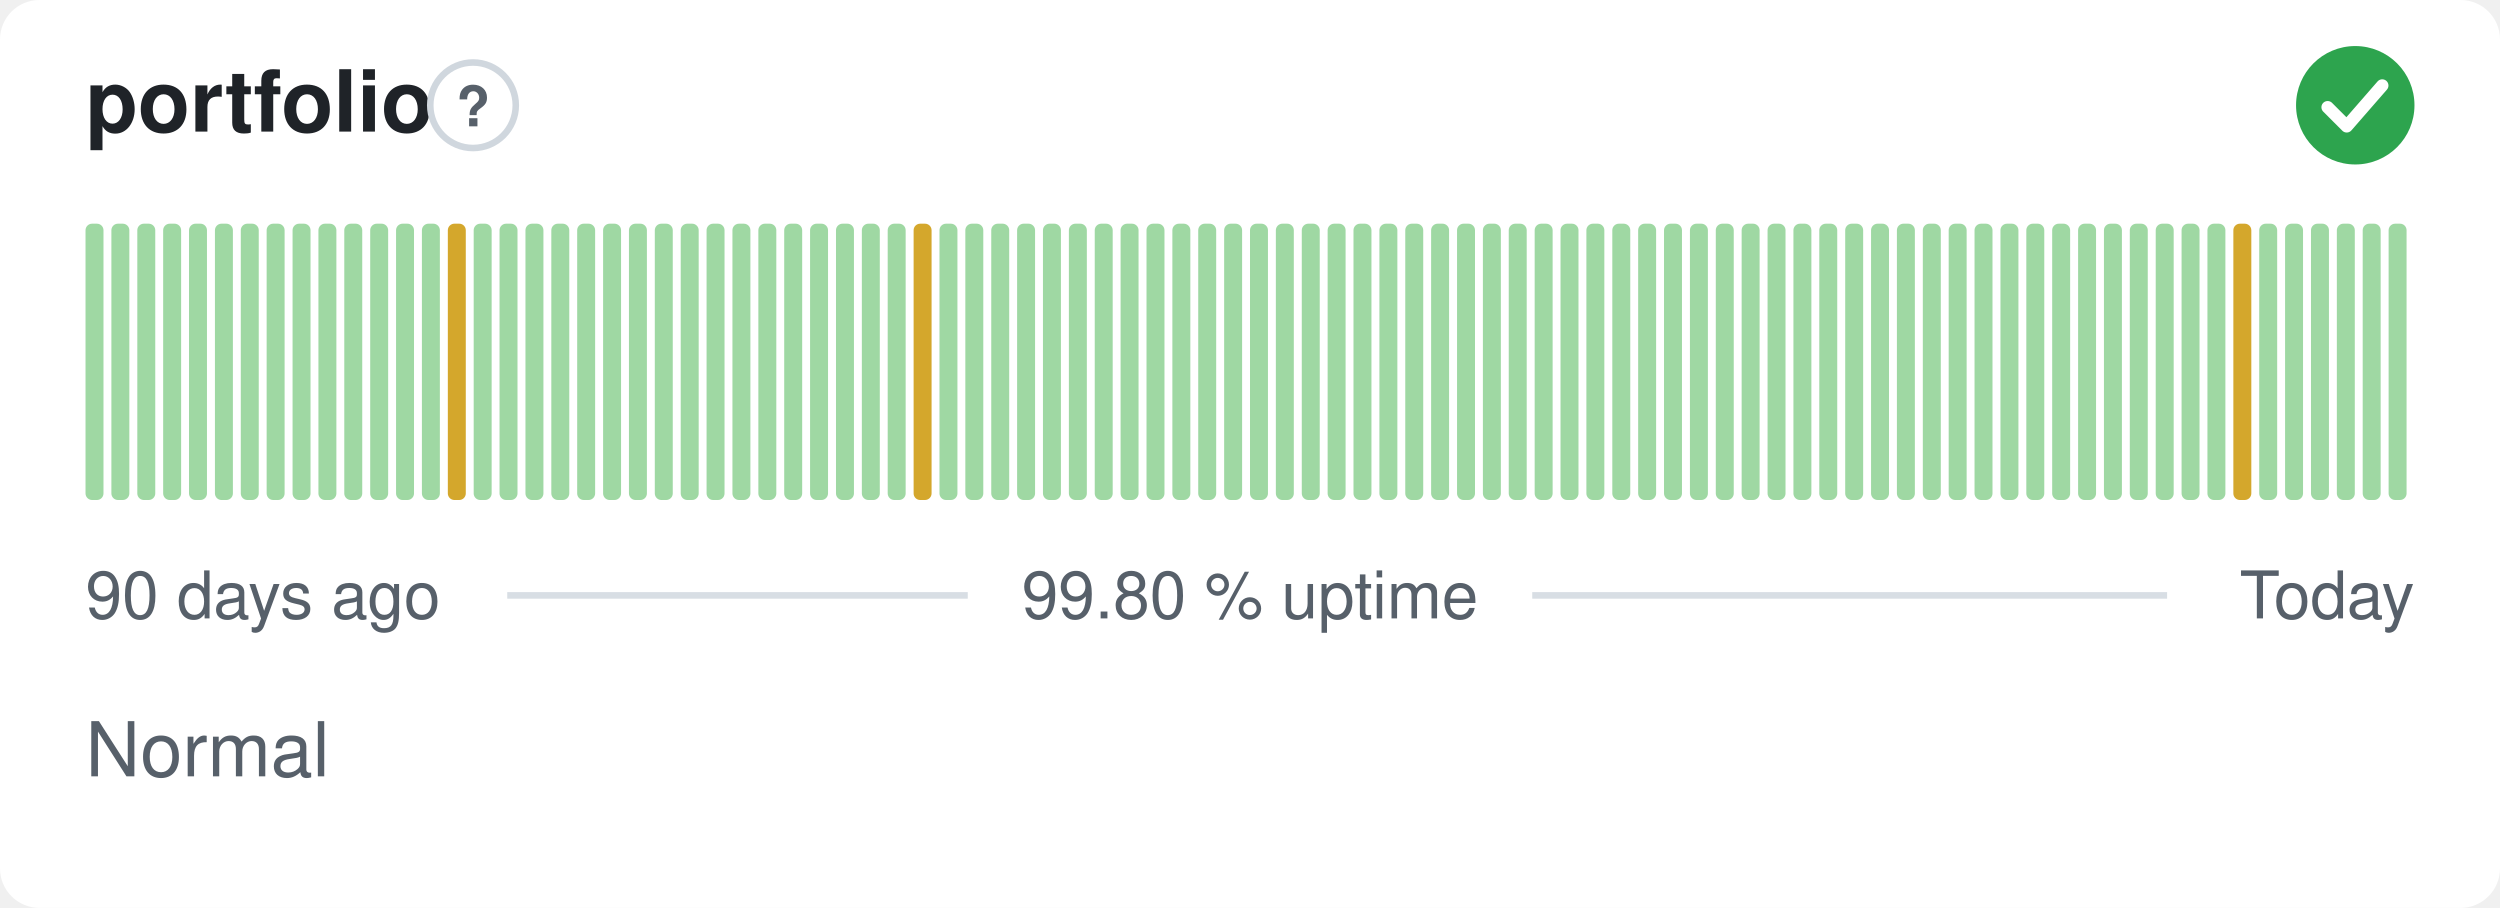
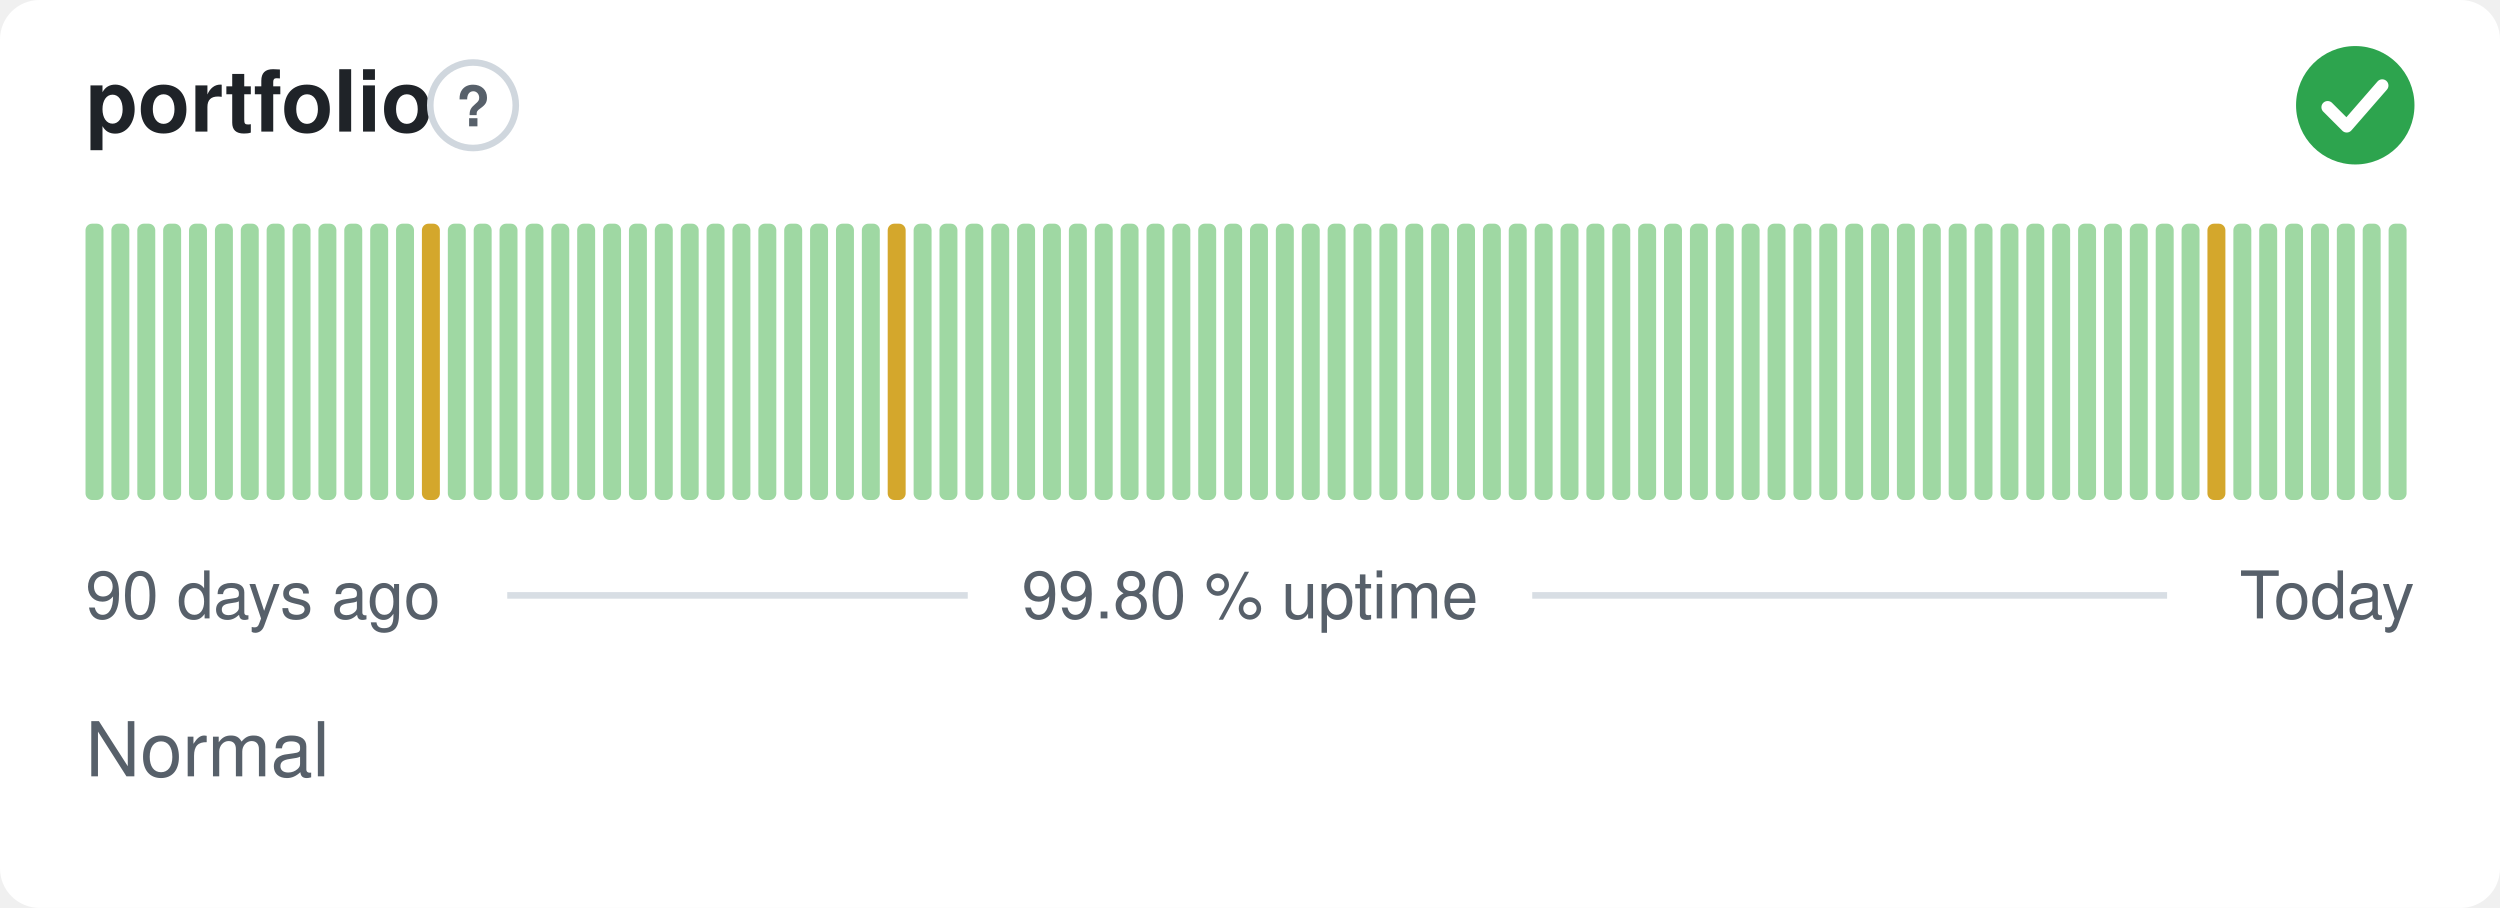
<svg xmlns="http://www.w3.org/2000/svg" width="380" height="138" viewBox="0 0 380 138" role="img" aria-label="portfolio: Normal, 99.80 % uptime over the last 90 days" font-family="-apple-system,BlinkMacSystemFont,'Segoe UI',Helvetica,Arial,sans-serif">
  <style>
    @media (prefers-color-scheme: dark) {
      .bg { fill: #0d1117 }
      .title { fill: #e6edf3 }
      .muted { fill: #8b949e }
      .hint { stroke: #30363d }
      .rule { stroke: #30363d }
      .nodata { fill: #21262d }
    }
  </style>
  <rect class="bg" width="380" height="138" rx="6" fill="#ffffff" />
  <text class="title" x="13" y="20" font-size="13" font-weight="600" fill="#1f2328">portfolio</text>
  <circle class="hint" cx="71.9" cy="16" r="6.5" fill="none" stroke="#d0d7de" stroke-width="1" />
  <text class="muted" x="71.9" y="19.2" text-anchor="middle" font-size="8.5" font-weight="700" fill="#57606a">?</text>
  <circle cx="358" cy="16" r="9" fill="#2da44e" />
  <path d="M353.80 16.30l2.90 2.90 5.40 -6.20" fill="none" stroke="#fff" stroke-width="1.89" stroke-linecap="round" stroke-linejoin="round" />
  <rect x="13.00" y="34.00" width="2.73" height="42.00" rx="1" fill="#9fd8a3" />
  <rect x="16.93" y="34.00" width="2.73" height="42.00" rx="1" fill="#9fd8a3" />
  <rect x="20.87" y="34.00" width="2.73" height="42.00" rx="1" fill="#9fd8a3" />
  <rect x="24.80" y="34.00" width="2.73" height="42.00" rx="1" fill="#9fd8a3" />
  <rect x="28.73" y="34.00" width="2.73" height="42.00" rx="1" fill="#9fd8a3" />
  <rect x="32.67" y="34.00" width="2.73" height="42.00" rx="1" fill="#9fd8a3" />
  <rect x="36.60" y="34.00" width="2.73" height="42.00" rx="1" fill="#9fd8a3" />
  <rect x="40.53" y="34.00" width="2.73" height="42.00" rx="1" fill="#9fd8a3" />
  <rect x="44.47" y="34.00" width="2.73" height="42.00" rx="1" fill="#9fd8a3" />
  <rect x="48.40" y="34.00" width="2.73" height="42.00" rx="1" fill="#9fd8a3" />
  <rect x="52.33" y="34.00" width="2.73" height="42.00" rx="1" fill="#9fd8a3" />
  <rect x="56.27" y="34.00" width="2.73" height="42.00" rx="1" fill="#9fd8a3" />
  <rect x="60.20" y="34.00" width="2.73" height="42.00" rx="1" fill="#9fd8a3" />
-   <rect x="64.13" y="34.00" width="2.73" height="42.00" rx="1" fill="#9fd8a3" />
-   <rect x="68.07" y="34.00" width="2.73" height="42.00" rx="1" fill="#d4a72c" />
+   <rect x="64.13" y="34.00" width="2.73" height="42.00" rx="1" fill="#d4a72c" />
+   <rect x="68.07" y="34.00" width="2.73" height="42.00" rx="1" fill="#9fd8a3" />
  <rect x="72.00" y="34.00" width="2.73" height="42.00" rx="1" fill="#9fd8a3" />
  <rect x="75.93" y="34.00" width="2.73" height="42.00" rx="1" fill="#9fd8a3" />
  <rect x="79.87" y="34.00" width="2.73" height="42.00" rx="1" fill="#9fd8a3" />
  <rect x="83.80" y="34.00" width="2.73" height="42.00" rx="1" fill="#9fd8a3" />
  <rect x="87.73" y="34.00" width="2.73" height="42.00" rx="1" fill="#9fd8a3" />
  <rect x="91.67" y="34.00" width="2.73" height="42.00" rx="1" fill="#9fd8a3" />
  <rect x="95.60" y="34.00" width="2.73" height="42.00" rx="1" fill="#9fd8a3" />
  <rect x="99.53" y="34.00" width="2.73" height="42.00" rx="1" fill="#9fd8a3" />
  <rect x="103.47" y="34.00" width="2.73" height="42.00" rx="1" fill="#9fd8a3" />
  <rect x="107.40" y="34.00" width="2.73" height="42.00" rx="1" fill="#9fd8a3" />
  <rect x="111.33" y="34.00" width="2.73" height="42.00" rx="1" fill="#9fd8a3" />
  <rect x="115.27" y="34.00" width="2.73" height="42.00" rx="1" fill="#9fd8a3" />
  <rect x="119.20" y="34.00" width="2.73" height="42.00" rx="1" fill="#9fd8a3" />
  <rect x="123.13" y="34.00" width="2.73" height="42.00" rx="1" fill="#9fd8a3" />
  <rect x="127.07" y="34.00" width="2.73" height="42.00" rx="1" fill="#9fd8a3" />
  <rect x="131.00" y="34.00" width="2.73" height="42.00" rx="1" fill="#9fd8a3" />
-   <rect x="134.93" y="34.00" width="2.73" height="42.00" rx="1" fill="#9fd8a3" />
-   <rect x="138.87" y="34.00" width="2.73" height="42.00" rx="1" fill="#d4a72c" />
+   <rect x="134.93" y="34.00" width="2.73" height="42.00" rx="1" fill="#d4a72c" />
+   <rect x="138.87" y="34.00" width="2.73" height="42.00" rx="1" fill="#9fd8a3" />
  <rect x="142.80" y="34.00" width="2.73" height="42.00" rx="1" fill="#9fd8a3" />
  <rect x="146.73" y="34.00" width="2.73" height="42.00" rx="1" fill="#9fd8a3" />
  <rect x="150.67" y="34.00" width="2.73" height="42.00" rx="1" fill="#9fd8a3" />
  <rect x="154.60" y="34.00" width="2.73" height="42.00" rx="1" fill="#9fd8a3" />
  <rect x="158.53" y="34.00" width="2.73" height="42.00" rx="1" fill="#9fd8a3" />
  <rect x="162.47" y="34.00" width="2.73" height="42.00" rx="1" fill="#9fd8a3" />
  <rect x="166.40" y="34.00" width="2.73" height="42.00" rx="1" fill="#9fd8a3" />
  <rect x="170.33" y="34.00" width="2.73" height="42.00" rx="1" fill="#9fd8a3" />
  <rect x="174.27" y="34.00" width="2.73" height="42.00" rx="1" fill="#9fd8a3" />
  <rect x="178.20" y="34.00" width="2.73" height="42.00" rx="1" fill="#9fd8a3" />
  <rect x="182.13" y="34.00" width="2.73" height="42.00" rx="1" fill="#9fd8a3" />
  <rect x="186.07" y="34.00" width="2.73" height="42.00" rx="1" fill="#9fd8a3" />
  <rect x="190.00" y="34.00" width="2.73" height="42.00" rx="1" fill="#9fd8a3" />
  <rect x="193.93" y="34.00" width="2.73" height="42.00" rx="1" fill="#9fd8a3" />
  <rect x="197.87" y="34.00" width="2.73" height="42.00" rx="1" fill="#9fd8a3" />
  <rect x="201.80" y="34.00" width="2.73" height="42.00" rx="1" fill="#9fd8a3" />
  <rect x="205.73" y="34.00" width="2.73" height="42.00" rx="1" fill="#9fd8a3" />
  <rect x="209.67" y="34.00" width="2.73" height="42.00" rx="1" fill="#9fd8a3" />
  <rect x="213.60" y="34.00" width="2.73" height="42.00" rx="1" fill="#9fd8a3" />
  <rect x="217.53" y="34.00" width="2.73" height="42.00" rx="1" fill="#9fd8a3" />
  <rect x="221.47" y="34.00" width="2.73" height="42.00" rx="1" fill="#9fd8a3" />
  <rect x="225.40" y="34.00" width="2.73" height="42.00" rx="1" fill="#9fd8a3" />
  <rect x="229.33" y="34.00" width="2.73" height="42.00" rx="1" fill="#9fd8a3" />
  <rect x="233.27" y="34.00" width="2.73" height="42.00" rx="1" fill="#9fd8a3" />
  <rect x="237.20" y="34.00" width="2.73" height="42.00" rx="1" fill="#9fd8a3" />
  <rect x="241.13" y="34.00" width="2.73" height="42.00" rx="1" fill="#9fd8a3" />
  <rect x="245.07" y="34.00" width="2.73" height="42.00" rx="1" fill="#9fd8a3" />
  <rect x="249.00" y="34.00" width="2.73" height="42.00" rx="1" fill="#9fd8a3" />
  <rect x="252.93" y="34.00" width="2.73" height="42.00" rx="1" fill="#9fd8a3" />
  <rect x="256.87" y="34.00" width="2.73" height="42.00" rx="1" fill="#9fd8a3" />
  <rect x="260.80" y="34.00" width="2.73" height="42.00" rx="1" fill="#9fd8a3" />
  <rect x="264.73" y="34.00" width="2.73" height="42.00" rx="1" fill="#9fd8a3" />
  <rect x="268.67" y="34.00" width="2.73" height="42.00" rx="1" fill="#9fd8a3" />
  <rect x="272.60" y="34.00" width="2.73" height="42.00" rx="1" fill="#9fd8a3" />
  <rect x="276.53" y="34.00" width="2.73" height="42.00" rx="1" fill="#9fd8a3" />
  <rect x="280.47" y="34.00" width="2.73" height="42.00" rx="1" fill="#9fd8a3" />
  <rect x="284.40" y="34.00" width="2.73" height="42.00" rx="1" fill="#9fd8a3" />
  <rect x="288.33" y="34.00" width="2.73" height="42.00" rx="1" fill="#9fd8a3" />
  <rect x="292.27" y="34.00" width="2.73" height="42.00" rx="1" fill="#9fd8a3" />
  <rect x="296.20" y="34.00" width="2.73" height="42.00" rx="1" fill="#9fd8a3" />
  <rect x="300.13" y="34.00" width="2.73" height="42.00" rx="1" fill="#9fd8a3" />
  <rect x="304.07" y="34.00" width="2.73" height="42.00" rx="1" fill="#9fd8a3" />
  <rect x="308.00" y="34.00" width="2.73" height="42.00" rx="1" fill="#9fd8a3" />
  <rect x="311.93" y="34.00" width="2.73" height="42.00" rx="1" fill="#9fd8a3" />
  <rect x="315.87" y="34.00" width="2.73" height="42.00" rx="1" fill="#9fd8a3" />
  <rect x="319.80" y="34.00" width="2.73" height="42.00" rx="1" fill="#9fd8a3" />
  <rect x="323.73" y="34.00" width="2.73" height="42.00" rx="1" fill="#9fd8a3" />
  <rect x="327.67" y="34.00" width="2.73" height="42.00" rx="1" fill="#9fd8a3" />
  <rect x="331.60" y="34.00" width="2.73" height="42.00" rx="1" fill="#9fd8a3" />
-   <rect x="335.53" y="34.00" width="2.73" height="42.00" rx="1" fill="#9fd8a3" />
-   <rect x="339.47" y="34.00" width="2.73" height="42.00" rx="1" fill="#d4a72c" />
+   <rect x="335.53" y="34.00" width="2.73" height="42.00" rx="1" fill="#d4a72c" />
+   <rect x="339.47" y="34.00" width="2.73" height="42.00" rx="1" fill="#9fd8a3" />
  <rect x="343.40" y="34.00" width="2.73" height="42.00" rx="1" fill="#9fd8a3" />
  <rect x="347.33" y="34.00" width="2.73" height="42.00" rx="1" fill="#9fd8a3" />
  <rect x="351.27" y="34.00" width="2.73" height="42.00" rx="1" fill="#9fd8a3" />
  <rect x="355.20" y="34.00" width="2.73" height="42.00" rx="1" fill="#9fd8a3" />
  <rect x="359.13" y="34.00" width="2.73" height="42.00" rx="1" fill="#9fd8a3" />
  <rect x="363.07" y="34.00" width="2.73" height="42.00" rx="1" fill="#9fd8a3" />
  <text class="muted" x="13" y="94" font-size="10" fill="#57606a">90 days ago</text>
  <text class="muted" x="190" y="94" text-anchor="middle" font-size="10" fill="#57606a">99.80 % uptime</text>
  <text class="muted" x="367" y="94" text-anchor="end" font-size="10" fill="#57606a">Today</text>
  <line class="rule" x1="77.1" y1="90.5" x2="147.1" y2="90.5" stroke="#d8dee4" stroke-width="1" />
  <line class="rule" x1="232.9" y1="90.5" x2="329.4" y2="90.5" stroke="#d8dee4" stroke-width="1" />
  <text class="muted" x="13" y="118" font-size="11.5" fill="#57606a">Normal</text>
</svg>
